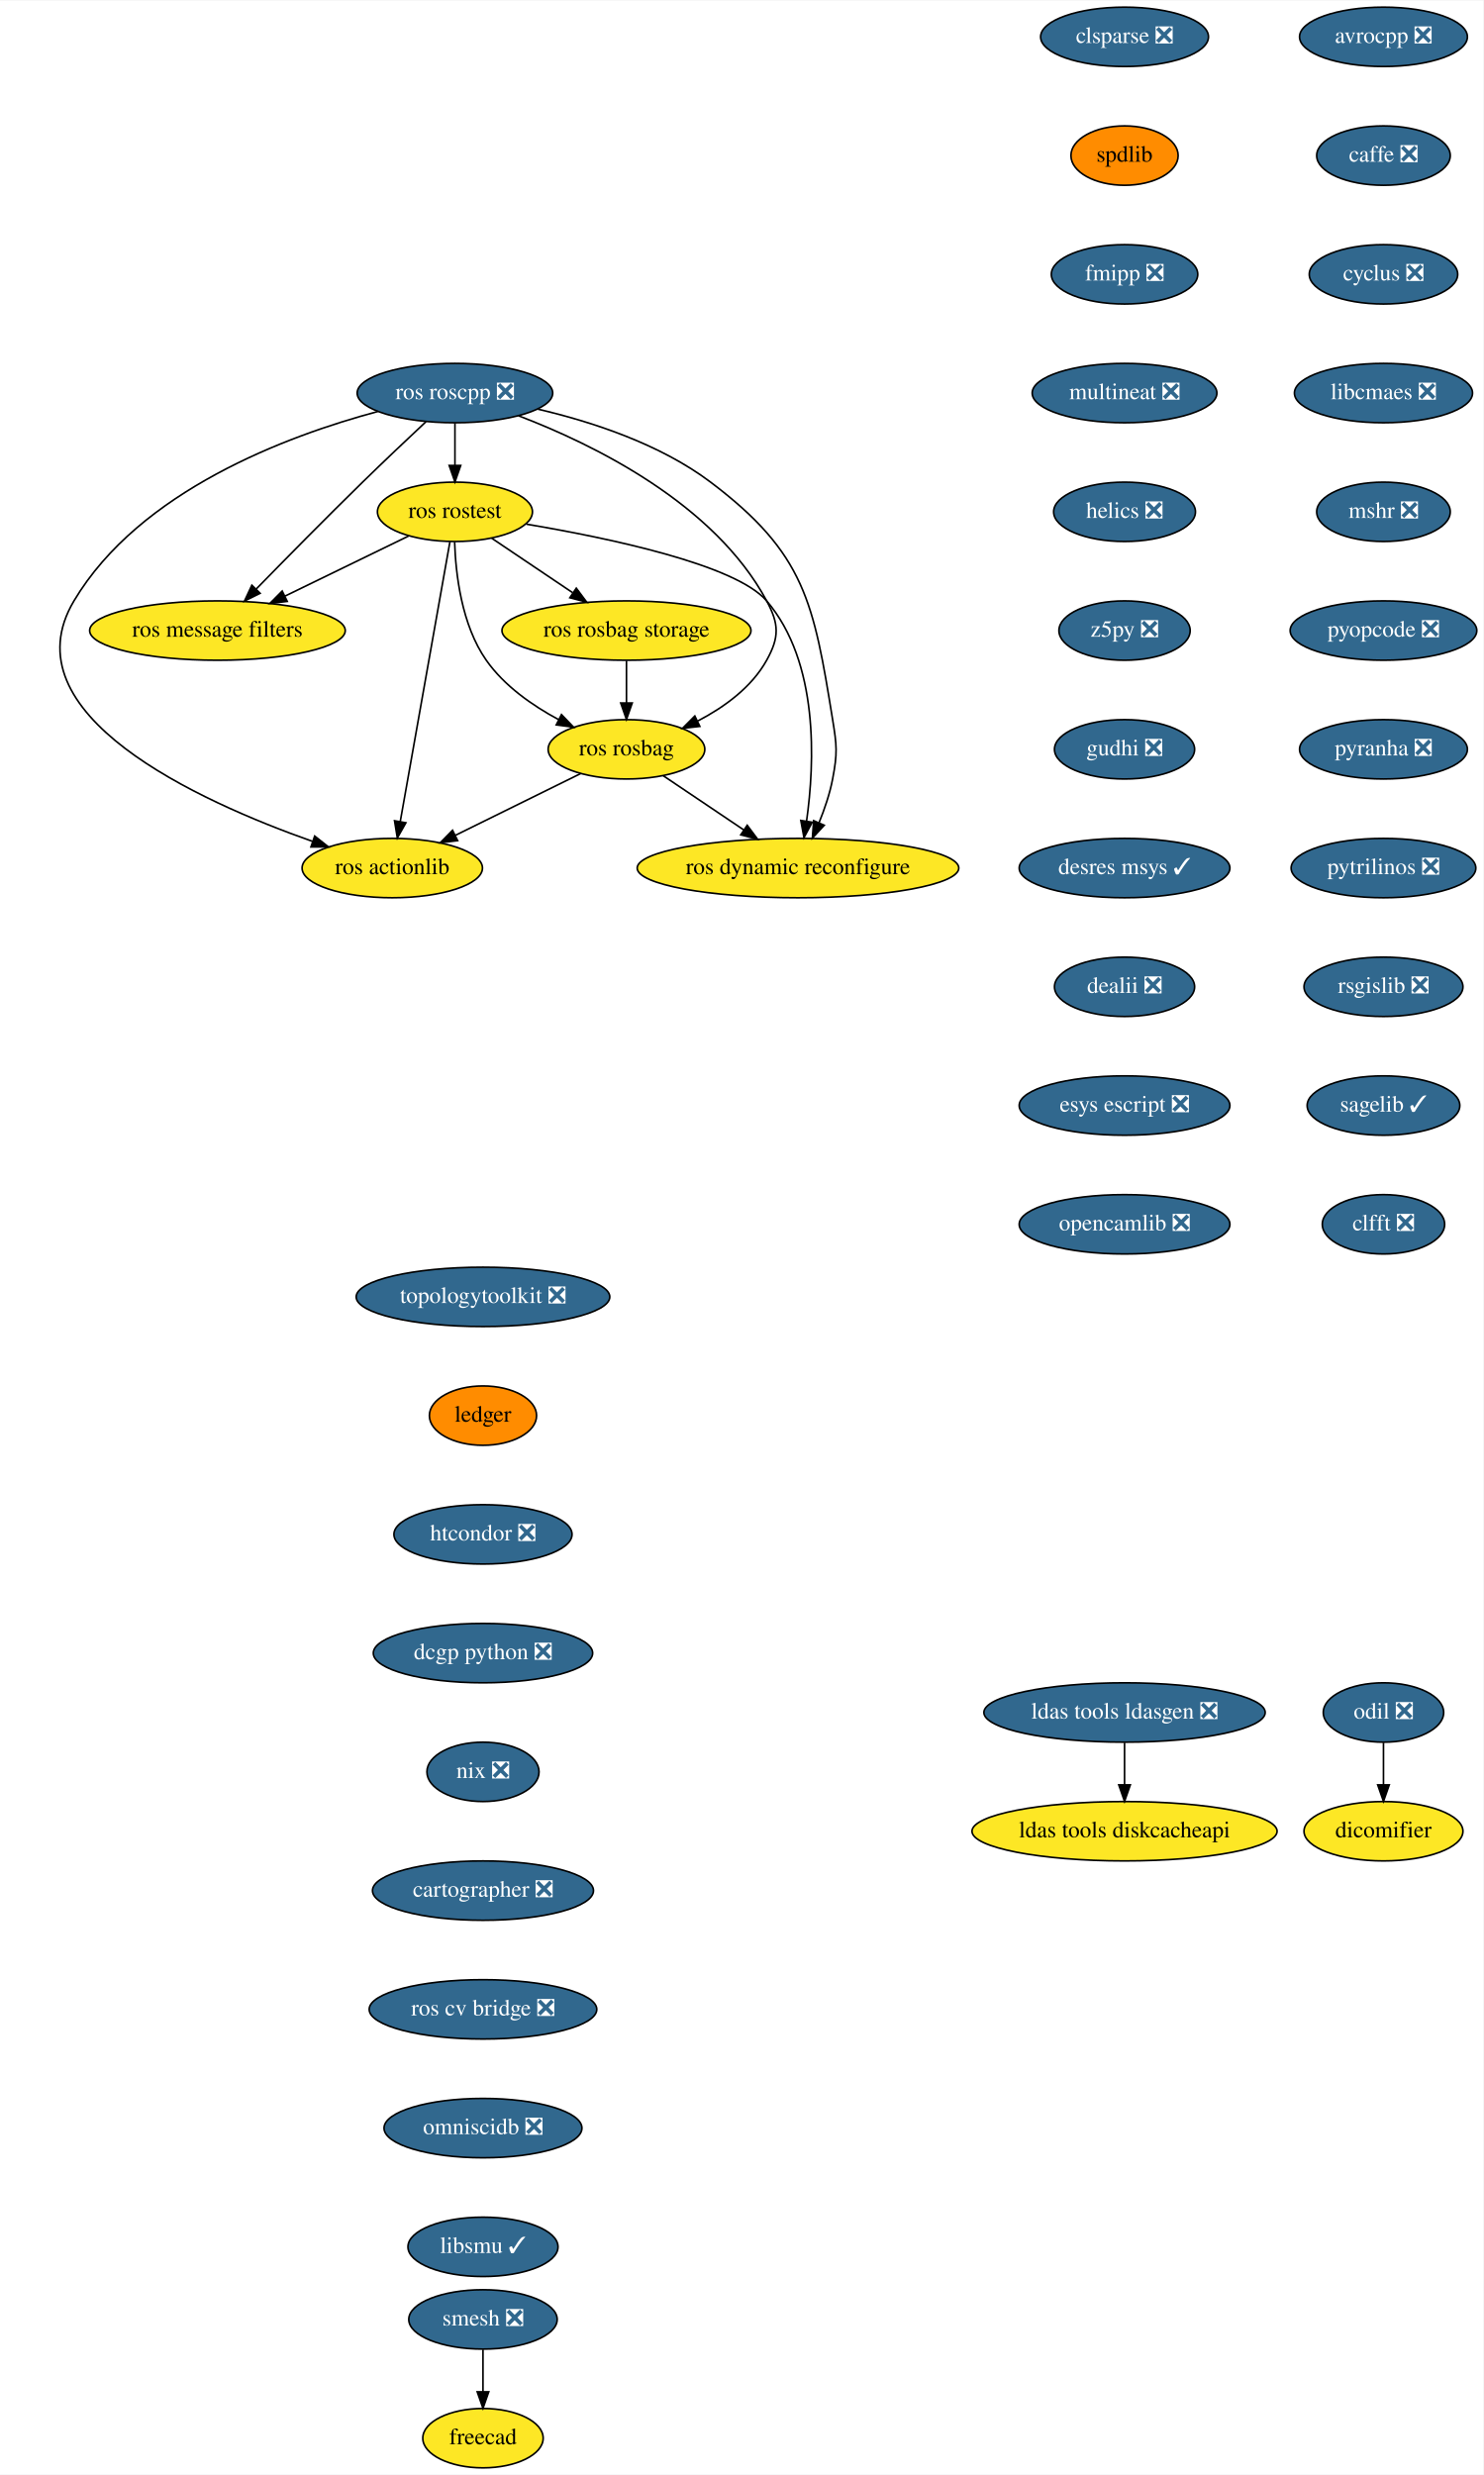
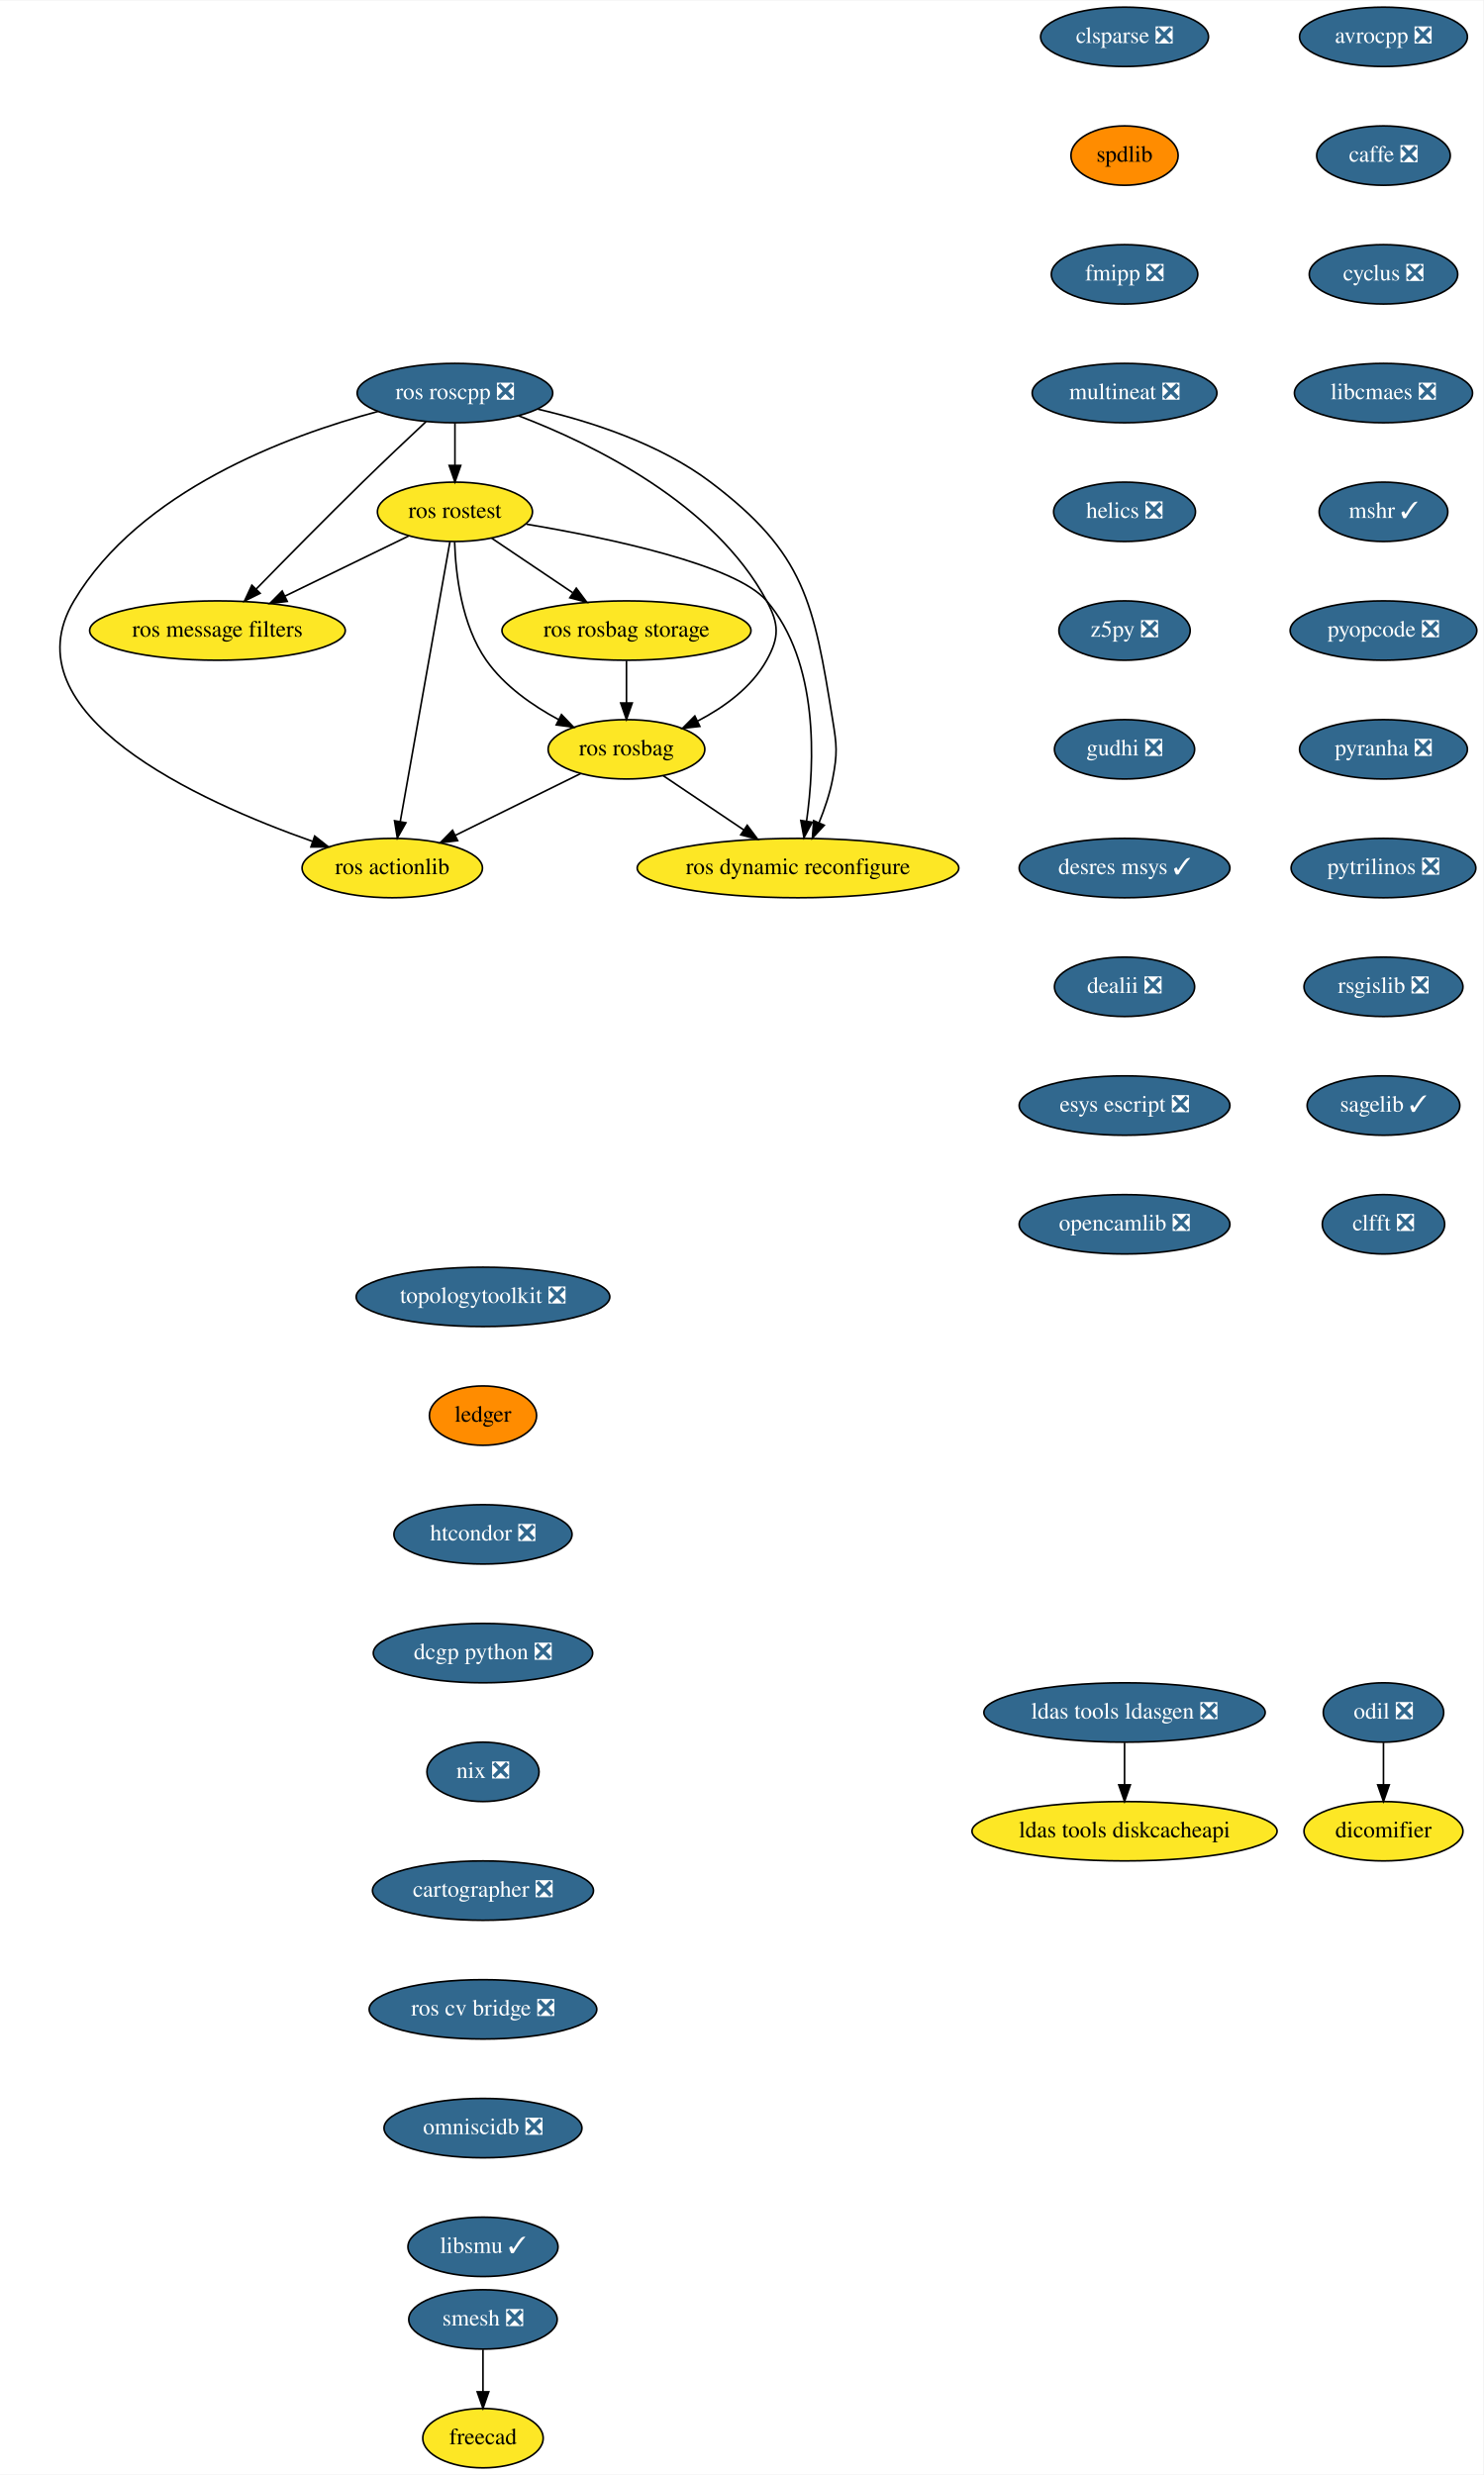
<svg xmlns="http://www.w3.org/2000/svg" xmlns:xlink="http://www.w3.org/1999/xlink" width="899pt" height="1500pt" viewBox="0.00 0.00 899.40 1500.00">
  <g id="graph0" class="graph" transform="scale(1 1) rotate(0) translate(4 1496)">
    <polygon fill="white" stroke="transparent" points="-4,4 -4,-1496 895.4,-1496 895.4,4 -4,4" />
    <g id="node1" class="node">
      <g id="a_node1">
        <a xlink:href="https://github.com/conda-forge/avrocpp-feedstock/pull/14" xlink:title="avrocpp ❎">
          <ellipse fill="#31688e" stroke="black" cx="834.85" cy="-1474" rx="50.89" ry="18" />
          <text text-anchor="middle" x="834.85" y="-1470.3" font-family="Times,serif" font-size="14.00" fill="white">avrocpp ❎</text>
        </a>
      </g>
    </g>
    <g id="node2" class="node">
      <g id="a_node2">
        <a xlink:href="https://github.com/conda-forge/caffe-feedstock/pull/66" xlink:title="caffe ❎">
          <ellipse fill="#31688e" stroke="black" cx="834.85" cy="-1402" rx="40.5" ry="18" />
          <text text-anchor="middle" x="834.85" y="-1398.3" font-family="Times,serif" font-size="14.00" fill="white">caffe ❎</text>
        </a>
      </g>
    </g>
    <g id="node3" class="node">
      <g id="a_node3">
        <a xlink:href="https://github.com/conda-forge/cyclus-feedstock/pull/57" xlink:title="cyclus ❎">
          <ellipse fill="#31688e" stroke="black" cx="834.85" cy="-1330" rx="45" ry="18" />
          <text text-anchor="middle" x="834.85" y="-1326.3" font-family="Times,serif" font-size="14.00" fill="white">cyclus ❎</text>
        </a>
      </g>
    </g>
    <g id="node4" class="node">
      <g id="a_node4">
        <a xlink:href="https://github.com/conda-forge/libcmaes-feedstock/pull/26" xlink:title="libcmaes ❎">
          <ellipse fill="#31688e" stroke="black" cx="834.85" cy="-1258" rx="54" ry="18" />
          <text text-anchor="middle" x="834.85" y="-1254.3" font-family="Times,serif" font-size="14.00" fill="white">libcmaes ❎</text>
        </a>
      </g>
    </g>
    <g id="node5" class="node">
      <g id="a_node5">
-         <a xlink:href="https://github.com/conda-forge/mshr-feedstock/pull/20" xlink:title="mshr ❎">
-           <ellipse fill="#31688e" stroke="black" cx="834.85" cy="-1186" rx="40.5" ry="18" />
-           <text text-anchor="middle" x="834.85" y="-1182.3" font-family="Times,serif" font-size="14.00" fill="white">mshr ❎</text>
+         <a xlink:href="https://github.com/conda-forge/mshr-feedstock/pull/20" xlink:title="mshr ✓">
+           <ellipse fill="#31688e" stroke="black" cx="834.85" cy="-1186" rx="39" ry="18" />
+           <text text-anchor="middle" x="834.85" y="-1182.3" font-family="Times,serif" font-size="14.00" fill="white">mshr ✓</text>
        </a>
      </g>
    </g>
    <g id="node6" class="node">
      <g id="a_node6">
        <a xlink:href="https://github.com/conda-forge/pyopcode-feedstock/pull/21" xlink:title="pyopcode ❎">
          <ellipse fill="#31688e" stroke="black" cx="834.85" cy="-1114" rx="56.59" ry="18" />
          <text text-anchor="middle" x="834.85" y="-1110.3" font-family="Times,serif" font-size="14.00" fill="white">pyopcode ❎</text>
        </a>
      </g>
    </g>
    <g id="node7" class="node">
      <g id="a_node7">
        <a xlink:href="https://github.com/conda-forge/pyranha-feedstock/pull/17" xlink:title="pyranha ❎">
          <ellipse fill="#31688e" stroke="black" cx="834.85" cy="-1042" rx="50.89" ry="18" />
          <text text-anchor="middle" x="834.85" y="-1038.3" font-family="Times,serif" font-size="14.00" fill="white">pyranha ❎</text>
        </a>
      </g>
    </g>
    <g id="node8" class="node">
      <g id="a_node8">
        <a xlink:href="https://github.com/conda-forge/pytrilinos-feedstock/pull/30" xlink:title="pytrilinos ❎">
          <ellipse fill="#31688e" stroke="black" cx="834.85" cy="-970" rx="56" ry="18" />
          <text text-anchor="middle" x="834.85" y="-966.3" font-family="Times,serif" font-size="14.00" fill="white">pytrilinos ❎</text>
        </a>
      </g>
    </g>
    <g id="node9" class="node">
      <g id="a_node9">
        <a xlink:href="https://github.com/conda-forge/rsgislib-feedstock/pull/36" xlink:title="rsgislib ❎">
          <ellipse fill="#31688e" stroke="black" cx="834.85" cy="-898" rx="48.19" ry="18" />
          <text text-anchor="middle" x="834.85" y="-894.3" font-family="Times,serif" font-size="14.00" fill="white">rsgislib ❎</text>
        </a>
      </g>
    </g>
    <g id="node10" class="node">
      <g id="a_node10">
        <a xlink:href="https://github.com/conda-forge/sagelib-feedstock/pull/108" xlink:title="sagelib ✓">
          <ellipse fill="#31688e" stroke="black" cx="834.85" cy="-826" rx="46.29" ry="18" />
          <text text-anchor="middle" x="834.85" y="-822.3" font-family="Times,serif" font-size="14.00" fill="white">sagelib ✓</text>
        </a>
      </g>
    </g>
    <g id="node11" class="node">
      <g id="a_node11">
        <a xlink:href="https://github.com/conda-forge/clfft-feedstock/pull/11" xlink:title="clfft ❎">
          <ellipse fill="#31688e" stroke="black" cx="834.85" cy="-754" rx="37.09" ry="18" />
          <text text-anchor="middle" x="834.85" y="-750.3" font-family="Times,serif" font-size="14.00" fill="white">clfft ❎</text>
        </a>
      </g>
    </g>
    <g id="node12" class="node">
      <g id="a_node12">
        <a xlink:href="https://github.com/conda-forge/clsparse-feedstock/pull/8" xlink:title="clsparse ❎">
          <ellipse fill="#31688e" stroke="black" cx="677.85" cy="-1474" rx="50.89" ry="18" />
          <text text-anchor="middle" x="677.85" y="-1470.3" font-family="Times,serif" font-size="14.00" fill="white">clsparse ❎</text>
        </a>
      </g>
    </g>
    <g id="node13" class="node">
      <g id="a_node13">
        <a xlink:href="https://github.com/conda-forge/spdlib-feedstock" xlink:title="spdlib">
          <ellipse fill="#ff8c00" stroke="black" cx="677.85" cy="-1402" rx="32.5" ry="18" />
          <text text-anchor="middle" x="677.85" y="-1398.3" font-family="Times,serif" font-size="14.00">spdlib</text>
        </a>
      </g>
    </g>
    <g id="node14" class="node">
      <g id="a_node14">
        <a xlink:href="https://github.com/conda-forge/fmipp-feedstock/pull/16" xlink:title="fmipp ❎">
          <ellipse fill="#31688e" stroke="black" cx="677.85" cy="-1330" rx="44.39" ry="18" />
          <text text-anchor="middle" x="677.85" y="-1326.3" font-family="Times,serif" font-size="14.00" fill="white">fmipp ❎</text>
        </a>
      </g>
    </g>
    <g id="node17" class="node">
      <g id="a_node17">
        <a xlink:href="https://github.com/conda-forge/multineat-feedstock/pull/5" xlink:title="multineat ❎">
          <ellipse fill="#31688e" stroke="black" cx="677.85" cy="-1258" rx="56" ry="18" />
          <text text-anchor="middle" x="677.85" y="-1254.3" font-family="Times,serif" font-size="14.00" fill="white">multineat ❎</text>
        </a>
      </g>
    </g>
    <g id="node15" class="node">
      <g id="a_node15">
        <a xlink:href="https://github.com/conda-forge/smesh-feedstock/pull/36" xlink:title="smesh ❎">
          <ellipse fill="#31688e" stroke="black" cx="288.85" cy="-90" rx="45" ry="18" />
          <text text-anchor="middle" x="288.85" y="-86.3" font-family="Times,serif" font-size="14.00" fill="white">smesh ❎</text>
        </a>
      </g>
    </g>
    <g id="node16" class="node">
      <g id="a_node16">
        <a xlink:href="https://github.com/conda-forge/freecad-feedstock" xlink:title="freecad">
          <ellipse fill="#fde725" stroke="black" cx="288.85" cy="-18" rx="36.5" ry="18" />
          <text text-anchor="middle" x="288.85" y="-14.3" font-family="Times,serif" font-size="14.00">freecad</text>
        </a>
      </g>
    </g>
    <g id="edge13" class="edge">
      <path fill="none" stroke="black" d="M288.85,-71.7C288.85,-63.98 288.85,-54.71 288.85,-46.11" />
      <polygon fill="black" stroke="black" points="292.35,-46.1 288.85,-36.1 285.35,-46.1 292.35,-46.1" />
    </g>
    <g id="node18" class="node">
      <g id="a_node18">
        <a xlink:href="https://github.com/conda-forge/helics-feedstock/pull/21" xlink:title="helics ❎">
          <ellipse fill="#31688e" stroke="black" cx="677.85" cy="-1186" rx="43" ry="18" />
          <text text-anchor="middle" x="677.85" y="-1182.3" font-family="Times,serif" font-size="14.00" fill="white">helics ❎</text>
        </a>
      </g>
    </g>
    <g id="node19" class="node">
      <g id="a_node19">
        <a xlink:href="https://github.com/conda-forge/z5py-feedstock/pull/33" xlink:title="z5py ❎">
          <ellipse fill="#31688e" stroke="black" cx="677.85" cy="-1114" rx="39.79" ry="18" />
          <text text-anchor="middle" x="677.85" y="-1110.3" font-family="Times,serif" font-size="14.00" fill="white">z5py ❎</text>
        </a>
      </g>
    </g>
    <g id="node20" class="node">
      <g id="a_node20">
        <a xlink:href="https://github.com/conda-forge/gudhi-feedstock/pull/22" xlink:title="gudhi ❎">
          <ellipse fill="#31688e" stroke="black" cx="677.85" cy="-1042" rx="42.49" ry="18" />
          <text text-anchor="middle" x="677.85" y="-1038.3" font-family="Times,serif" font-size="14.00" fill="white">gudhi ❎</text>
        </a>
      </g>
    </g>
    <g id="node21" class="node">
      <g id="a_node21">
        <a xlink:href="https://github.com/conda-forge/desres-msys-feedstock/pull/17" xlink:title="desres msys ✓">
          <ellipse fill="#31688e" stroke="black" cx="677.85" cy="-970" rx="63.89" ry="18" />
          <text text-anchor="middle" x="677.85" y="-966.3" font-family="Times,serif" font-size="14.00" fill="white">desres msys ✓</text>
        </a>
      </g>
    </g>
    <g id="node24" class="node">
      <g id="a_node24">
        <a xlink:href="https://github.com/conda-forge/dealii-feedstock/pull/10" xlink:title="dealii ❎">
          <ellipse fill="#31688e" stroke="black" cx="677.85" cy="-898" rx="42.49" ry="18" />
          <text text-anchor="middle" x="677.85" y="-894.3" font-family="Times,serif" font-size="14.00" fill="white">dealii ❎</text>
        </a>
      </g>
    </g>
    <g id="node22" class="node">
      <g id="a_node22">
        <a xlink:href="https://github.com/conda-forge/ldas-tools-ldasgen-feedstock/pull/9" xlink:title="ldas tools ldasgen ❎">
          <ellipse fill="#31688e" stroke="black" cx="677.85" cy="-458" rx="85.29" ry="18" />
          <text text-anchor="middle" x="677.85" y="-454.3" font-family="Times,serif" font-size="14.00" fill="white">ldas tools ldasgen ❎</text>
        </a>
      </g>
    </g>
    <g id="node23" class="node">
      <g id="a_node23">
        <a xlink:href="https://github.com/conda-forge/ldas-tools-diskcacheapi-feedstock" xlink:title="ldas tools diskcacheapi">
          <ellipse fill="#fde725" stroke="black" cx="677.85" cy="-386" rx="92.5" ry="18" />
          <text text-anchor="middle" x="677.85" y="-382.3" font-family="Times,serif" font-size="14.00">ldas tools diskcacheapi</text>
        </a>
      </g>
    </g>
    <g id="edge19" class="edge">
      <path fill="none" stroke="black" d="M677.85,-439.7C677.85,-431.98 677.85,-422.71 677.85,-414.11" />
      <polygon fill="black" stroke="black" points="681.35,-414.1 677.85,-404.1 674.35,-414.1 681.35,-414.1" />
    </g>
    <g id="node25" class="node">
      <g id="a_node25">
        <a xlink:href="https://github.com/conda-forge/esys-escript-feedstock/pull/21" xlink:title="esys escript ❎">
          <ellipse fill="#31688e" stroke="black" cx="677.85" cy="-826" rx="63.89" ry="18" />
          <text text-anchor="middle" x="677.85" y="-822.3" font-family="Times,serif" font-size="14.00" fill="white">esys escript ❎</text>
        </a>
      </g>
    </g>
    <g id="node26" class="node">
      <g id="a_node26">
        <a xlink:href="https://github.com/conda-forge/opencamlib-feedstock/pull/5" xlink:title="opencamlib ❎">
          <ellipse fill="#31688e" stroke="black" cx="677.85" cy="-754" rx="63.89" ry="18" />
          <text text-anchor="middle" x="677.85" y="-750.3" font-family="Times,serif" font-size="14.00" fill="white">opencamlib ❎</text>
        </a>
      </g>
    </g>
    <g id="node27" class="node">
      <g id="a_node27">
        <a xlink:href="https://github.com/conda-forge/topologytoolkit-feedstock/pull/7" xlink:title="topologytoolkit ❎">
          <ellipse fill="#31688e" stroke="black" cx="288.85" cy="-710" rx="76.89" ry="18" />
          <text text-anchor="middle" x="288.85" y="-706.3" font-family="Times,serif" font-size="14.00" fill="white">topologytoolkit ❎</text>
        </a>
      </g>
    </g>
    <g id="node28" class="node">
      <g id="a_node28">
        <a xlink:href="https://github.com/conda-forge/ledger-feedstock" xlink:title="ledger">
          <ellipse fill="#ff8c00" stroke="black" cx="288.85" cy="-638" rx="32.5" ry="18" />
          <text text-anchor="middle" x="288.85" y="-634.3" font-family="Times,serif" font-size="14.00">ledger</text>
        </a>
      </g>
    </g>
    <g id="node29" class="node">
      <g id="a_node29">
        <a xlink:href="https://github.com/conda-forge/htcondor-feedstock/pull/18" xlink:title="htcondor ❎">
          <ellipse fill="#31688e" stroke="black" cx="288.85" cy="-566" rx="54" ry="18" />
          <text text-anchor="middle" x="288.85" y="-562.3" font-family="Times,serif" font-size="14.00" fill="white">htcondor ❎</text>
        </a>
      </g>
    </g>
    <g id="node37" class="node">
      <g id="a_node37">
        <a xlink:href="https://github.com/conda-forge/dcgp-python-feedstock/pull/14" xlink:title="dcgp python ❎">
          <ellipse fill="#31688e" stroke="black" cx="288.85" cy="-494" rx="66.5" ry="18" />
          <text text-anchor="middle" x="288.85" y="-490.3" font-family="Times,serif" font-size="14.00" fill="white">dcgp python ❎</text>
        </a>
      </g>
    </g>
    <g id="node30" class="node">
      <g id="a_node30">
        <a xlink:href="https://github.com/conda-forge/ros-roscpp-feedstock/pull/10" xlink:title="ros roscpp ❎">
          <ellipse fill="#31688e" stroke="black" cx="271.85" cy="-1258" rx="59.29" ry="18" />
          <text text-anchor="middle" x="271.85" y="-1254.3" font-family="Times,serif" font-size="14.00" fill="white">ros roscpp ❎</text>
        </a>
      </g>
    </g>
    <g id="node31" class="node">
      <g id="a_node31">
        <a xlink:href="https://github.com/conda-forge/ros-rostest-feedstock" xlink:title="ros rostest">
          <ellipse fill="#fde725" stroke="black" cx="271.85" cy="-1186" rx="47" ry="18" />
          <text text-anchor="middle" x="271.85" y="-1182.3" font-family="Times,serif" font-size="14.00">ros rostest</text>
        </a>
      </g>
    </g>
    <g id="edge25" class="edge">
      <path fill="none" stroke="black" d="M271.85,-1239.7C271.85,-1231.98 271.85,-1222.71 271.85,-1214.11" />
      <polygon fill="black" stroke="black" points="275.35,-1214.1 271.85,-1204.1 268.35,-1214.1 275.35,-1214.1" />
    </g>
    <g id="node32" class="node">
      <g id="a_node32">
        <a xlink:href="https://github.com/conda-forge/ros-message-filters-feedstock" xlink:title="ros message filters">
          <ellipse fill="#fde725" stroke="black" cx="127.85" cy="-1114" rx="77.5" ry="18" />
          <text text-anchor="middle" x="127.85" y="-1110.3" font-family="Times,serif" font-size="14.00">ros message filters</text>
        </a>
      </g>
    </g>
    <g id="edge26" class="edge">
      <path fill="none" stroke="black" d="M254.31,-1240.67C243.2,-1230.27 228.58,-1216.45 215.85,-1204 193.7,-1182.33 168.92,-1157.18 151.31,-1139.15" />
      <polygon fill="black" stroke="black" points="153.72,-1136.61 144.23,-1131.9 148.71,-1141.5 153.72,-1136.61" />
    </g>
    <g id="node33" class="node">
      <g id="a_node33">
        <a xlink:href="https://github.com/conda-forge/ros-rosbag-feedstock" xlink:title="ros rosbag">
          <ellipse fill="#fde725" stroke="black" cx="375.85" cy="-1042" rx="47.5" ry="18" />
          <text text-anchor="middle" x="375.85" y="-1038.3" font-family="Times,serif" font-size="14.00">ros rosbag</text>
        </a>
      </g>
    </g>
    <g id="edge27" class="edge">
      <path fill="none" stroke="black" d="M310.39,-1244.25C355.8,-1226.91 429.1,-1191.08 460.85,-1132 468.43,-1117.91 468.62,-1109.99 460.85,-1096 451.75,-1079.6 435.24,-1067.61 419.17,-1059.23" />
      <polygon fill="black" stroke="black" points="420.34,-1055.91 409.82,-1054.71 417.29,-1062.21 420.34,-1055.91" />
    </g>
    <g id="node34" class="node">
      <g id="a_node34">
        <a xlink:href="https://github.com/conda-forge/ros-actionlib-feedstock" xlink:title="ros actionlib">
          <ellipse fill="#fde725" stroke="black" cx="233.85" cy="-970" rx="54.69" ry="18" />
          <text text-anchor="middle" x="233.85" y="-966.3" font-family="Times,serif" font-size="14.00">ros actionlib</text>
        </a>
      </g>
    </g>
    <g id="edge28" class="edge">
      <path fill="none" stroke="black" d="M225.08,-1246.83C169.9,-1232.06 80.65,-1198.79 40.85,-1132 0,-1063.44 116.03,-1010.67 185.63,-986.12" />
      <polygon fill="black" stroke="black" points="186.81,-989.41 195.13,-982.84 184.53,-982.79 186.81,-989.41" />
    </g>
    <g id="node35" class="node">
      <g id="a_node35">
        <a xlink:href="https://github.com/conda-forge/ros-dynamic-reconfigure-feedstock" xlink:title="ros dynamic reconfigure">
          <ellipse fill="#fde725" stroke="black" cx="479.85" cy="-970" rx="97.5" ry="18" />
          <text text-anchor="middle" x="479.85" y="-966.3" font-family="Times,serif" font-size="14.00">ros dynamic reconfigure</text>
        </a>
      </g>
    </g>
    <g id="edge29" class="edge">
      <path fill="none" stroke="black" d="M322.11,-1248.26C354.48,-1240.71 396.1,-1227.22 426.85,-1204 484.28,-1160.65 489.33,-1131.03 500.85,-1060 503.42,-1044.21 503.85,-1039.72 500.85,-1024 499.15,-1015.06 495.95,-1005.7 492.56,-997.37" />
      <polygon fill="black" stroke="black" points="495.76,-995.95 488.57,-988.17 489.34,-998.73 495.76,-995.95" />
    </g>
    <g id="edge30" class="edge">
      <path fill="none" stroke="black" d="M243.75,-1171.34C222.43,-1160.98 192.81,-1146.58 168.86,-1134.93" />
      <polygon fill="black" stroke="black" points="170.17,-1131.68 159.65,-1130.46 167.11,-1137.98 170.17,-1131.68" />
    </g>
    <g id="edge31" class="edge">
      <path fill="none" stroke="black" d="M271.66,-1167.7C272.27,-1148.52 275.79,-1117.47 290.85,-1096 301.71,-1080.53 318.66,-1068.64 334.58,-1060.08" />
      <polygon fill="black" stroke="black" points="336.44,-1063.07 343.79,-1055.43 333.28,-1056.82 336.44,-1063.07" />
    </g>
    <g id="edge32" class="edge">
      <path fill="none" stroke="black" d="M268.81,-1167.85C262.22,-1130.75 246.6,-1042.81 238.67,-998.1" />
      <polygon fill="black" stroke="black" points="242.11,-997.47 236.91,-988.23 235.22,-998.69 242.11,-997.47" />
    </g>
    <g id="edge33" class="edge">
      <path fill="none" stroke="black" d="M315.14,-1178.53C364.86,-1170.16 442.03,-1154.02 460.85,-1132 492.68,-1094.78 490.02,-1033.78 485.05,-998.52" />
      <polygon fill="black" stroke="black" points="488.48,-997.79 483.47,-988.46 481.56,-998.88 488.48,-997.79" />
    </g>
    <g id="node36" class="node">
      <g id="a_node36">
        <a xlink:href="https://github.com/conda-forge/ros-rosbag-storage-feedstock" xlink:title="ros rosbag storage">
          <ellipse fill="#fde725" stroke="black" cx="375.85" cy="-1114" rx="75.5" ry="18" />
          <text text-anchor="middle" x="375.85" y="-1110.3" font-family="Times,serif" font-size="14.00">ros rosbag storage</text>
        </a>
      </g>
    </g>
    <g id="edge34" class="edge">
      <path fill="none" stroke="black" d="M294.16,-1169.98C308.47,-1160.36 327.27,-1147.7 343.24,-1136.95" />
      <polygon fill="black" stroke="black" points="345.43,-1139.7 351.77,-1131.21 341.52,-1133.89 345.43,-1139.7" />
    </g>
    <g id="edge35" class="edge">
      <path fill="none" stroke="black" d="M348.14,-1027.34C326.48,-1016.66 296.12,-1001.7 272.14,-989.87" />
      <polygon fill="black" stroke="black" points="273.48,-986.63 262.96,-985.35 270.39,-992.91 273.48,-986.63" />
    </g>
    <g id="edge36" class="edge">
      <path fill="none" stroke="black" d="M398.16,-1025.98C412.37,-1016.42 431.01,-1003.88 446.9,-993.18" />
      <polygon fill="black" stroke="black" points="449.06,-995.95 455.4,-987.46 445.15,-990.14 449.06,-995.95" />
    </g>
    <g id="edge37" class="edge">
      <path fill="none" stroke="black" d="M375.85,-1095.7C375.85,-1087.98 375.85,-1078.71 375.85,-1070.11" />
      <polygon fill="black" stroke="black" points="379.35,-1070.1 375.85,-1060.1 372.35,-1070.1 379.35,-1070.1" />
    </g>
    <g id="node38" class="node">
      <g id="a_node38">
        <a xlink:href="https://github.com/conda-forge/nix-feedstock/pull/8" xlink:title="nix ❎">
          <ellipse fill="#31688e" stroke="black" cx="288.85" cy="-422" rx="34" ry="18" />
          <text text-anchor="middle" x="288.85" y="-418.3" font-family="Times,serif" font-size="14.00" fill="white">nix ❎</text>
        </a>
      </g>
    </g>
    <g id="node41" class="node">
      <g id="a_node41">
        <a xlink:href="https://github.com/conda-forge/cartographer-feedstock/pull/8" xlink:title="cartographer ❎">
          <ellipse fill="#31688e" stroke="black" cx="288.85" cy="-350" rx="67" ry="18" />
          <text text-anchor="middle" x="288.85" y="-346.3" font-family="Times,serif" font-size="14.00" fill="white">cartographer ❎</text>
        </a>
      </g>
    </g>
    <g id="node39" class="node">
      <g id="a_node39">
        <a xlink:href="https://github.com/conda-forge/odil-feedstock/pull/10" xlink:title="odil ❎">
          <ellipse fill="#31688e" stroke="black" cx="834.85" cy="-458" rx="36.5" ry="18" />
          <text text-anchor="middle" x="834.85" y="-454.3" font-family="Times,serif" font-size="14.00" fill="white">odil ❎</text>
        </a>
      </g>
    </g>
    <g id="node40" class="node">
      <g id="a_node40">
        <a xlink:href="https://github.com/conda-forge/dicomifier-feedstock" xlink:title="dicomifier">
          <ellipse fill="#fde725" stroke="black" cx="834.85" cy="-386" rx="48.19" ry="18" />
          <text text-anchor="middle" x="834.85" y="-382.3" font-family="Times,serif" font-size="14.00">dicomifier</text>
        </a>
      </g>
    </g>
    <g id="edge40" class="edge">
      <path fill="none" stroke="black" d="M834.85,-439.7C834.85,-431.98 834.85,-422.71 834.85,-414.11" />
      <polygon fill="black" stroke="black" points="838.35,-414.1 834.85,-404.1 831.35,-414.1 838.35,-414.1" />
    </g>
    <g id="node42" class="node">
      <g id="a_node42">
        <a xlink:href="https://github.com/conda-forge/ros-cv-bridge-feedstock/pull/7" xlink:title="ros cv bridge ❎">
          <ellipse fill="#31688e" stroke="black" cx="288.85" cy="-278" rx="69" ry="18" />
          <text text-anchor="middle" x="288.85" y="-274.3" font-family="Times,serif" font-size="14.00" fill="white">ros cv bridge ❎</text>
        </a>
      </g>
    </g>
    <g id="node43" class="node">
      <g id="a_node43">
        <a xlink:href="https://github.com/conda-forge/omniscidb-feedstock/pull/21" xlink:title="omniscidb ❎">
          <ellipse fill="#31688e" stroke="black" cx="288.85" cy="-206" rx="60" ry="18" />
          <text text-anchor="middle" x="288.85" y="-202.3" font-family="Times,serif" font-size="14.00" fill="white">omniscidb ❎</text>
        </a>
      </g>
    </g>
    <g id="node44" class="node">
      <g id="a_node44">
        <a xlink:href="https://github.com/conda-forge/libsmu-feedstock/pull/4" xlink:title="libsmu ✓">
          <ellipse fill="#31688e" stroke="black" cx="288.85" cy="-134" rx="45.5" ry="18" />
          <text text-anchor="middle" x="288.85" y="-130.3" font-family="Times,serif" font-size="14.00" fill="white">libsmu ✓</text>
        </a>
      </g>
    </g>
  </g>
</svg>
